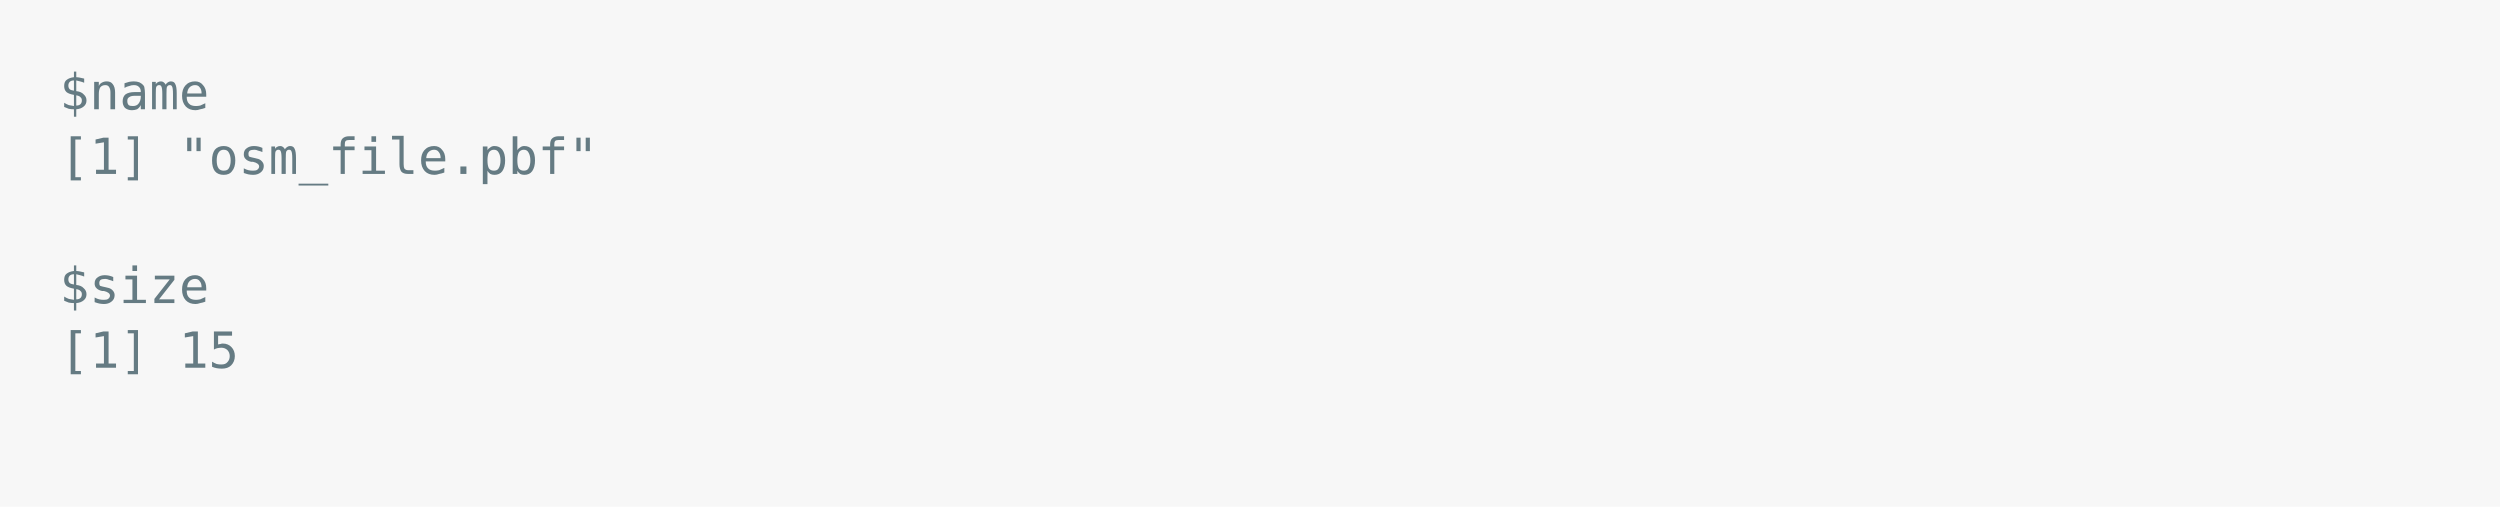
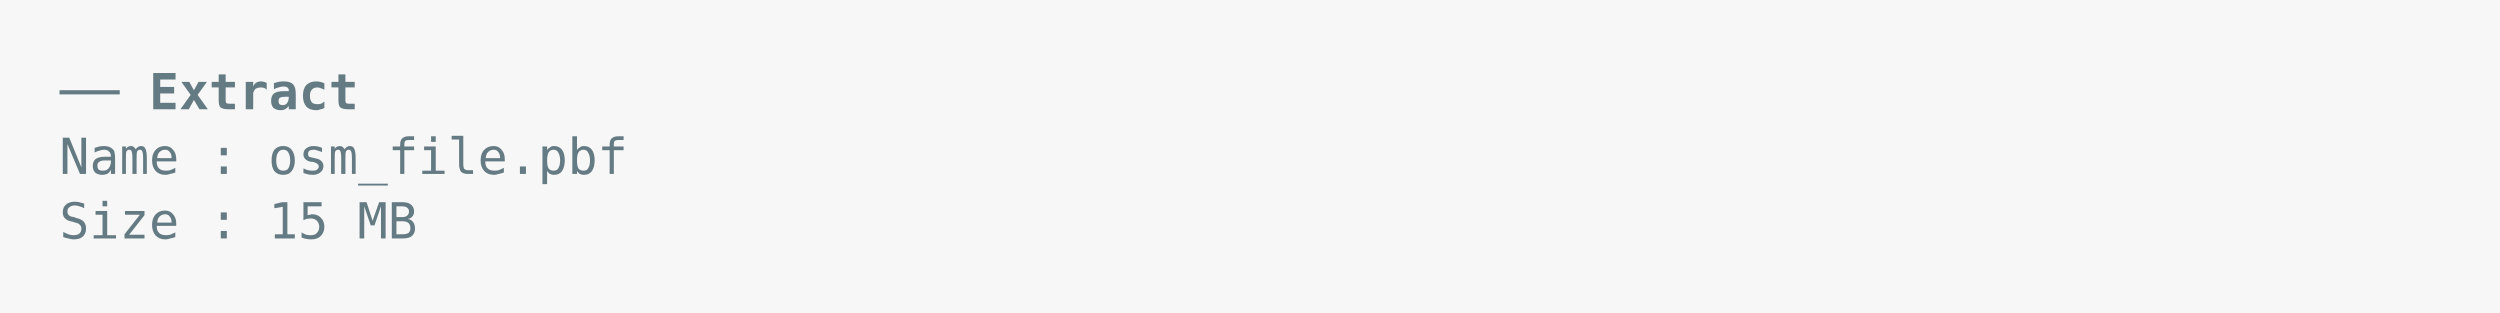
- <svg xmlns="http://www.w3.org/2000/svg" xmlns:xlink="http://www.w3.org/1999/xlink" width="840" height="170.26">
-   <rect width="840" height="170.26" rx="0" ry="0" class="a" />
-   <svg height="130.26" viewBox="0 0 80 13.026" width="800" x="20" y="20">
-     <style>.a{fill:rgb(247,247,247)}.b{font-family:'Fira Code',Monaco,Consolas,Menlo,'Bitstream Vera Sans Mono','Powerline Symbols',monospace}.c{fill:transparent}.d{fill:rgb(101,123,131);white-space:pre}</style>
+ <svg xmlns="http://www.w3.org/2000/svg" xmlns:xlink="http://www.w3.org/1999/xlink" width="840" height="105.13">
+   <rect width="840" height="105.13" rx="0" ry="0" class="a" />
+   <svg height="65.13" viewBox="0 0 80 6.513" width="800" x="20" y="20">
+     <style>.a{fill:rgb(247,247,247)}.b{font-family:'Fira Code',Monaco,Consolas,Menlo,'Bitstream Vera Sans Mono','Powerline Symbols',monospace}.c{fill:transparent}.d{fill:rgb(101,123,131);white-space:pre}.e{fill:rgb(101,123,131);font-weight:bold;white-space:pre}</style>
    <g font-family="'Fira Code',Monaco,Consolas,Menlo,'Bitstream Vera Sans Mono','Powerline Symbols',monospace" font-size="1.67" class="b">
      <defs>
        <symbol id="a">
-           <rect height="6" width="80" x="0" y="0" class="c" />
+           <rect height="3" width="80" x="0" y="0" class="c" />
        </symbol>
      </defs>
-       <rect height="13.026" width="80" class="a" />
+       <rect height="6.513" width="80" class="a" />
      <svg x="0" y="0" width="80">
        <svg x="0">
          <use xlink:href="#a" />
-           <text font-size="1.67" x="0" y="1.67" class="d">$name</text>
-           <text font-size="1.67" x="0" y="3.841" class="d">[1]</text>
-           <text font-size="1.67" x="4.008" y="3.841" class="d">"osm_file.pbf"</text>
-           <text font-size="1.67" x="0" y="8.183" class="d">$size</text>
-           <text font-size="1.67" x="0" y="10.354" class="d">[1]</text>
-           <text font-size="1.67" x="4.008" y="10.354" class="d">15</text>
+           <text font-size="1.67" x="0" y="1.67" class="d">──</text>
+           <text font-size="1.67" x="3.006" y="1.67" class="e">Extract</text>
+           <text font-size="1.67" x="0" y="3.841" class="d">Name</text>
+           <text font-size="1.67" x="5.01" y="3.841" class="d">:</text>
+           <text font-size="1.67" x="7.014" y="3.841" class="d">osm_file.pbf</text>
+           <text font-size="1.67" x="0" y="6.012" class="d">Size</text>
+           <text font-size="1.67" x="5.01" y="6.012" class="d">:</text>
+           <text font-size="1.67" x="7.014" y="6.012" class="d">15</text>
+           <text font-size="1.67" x="10.02" y="6.012" class="d">MB</text>
        </svg>
      </svg>
    </g>
  </svg>
</svg>
